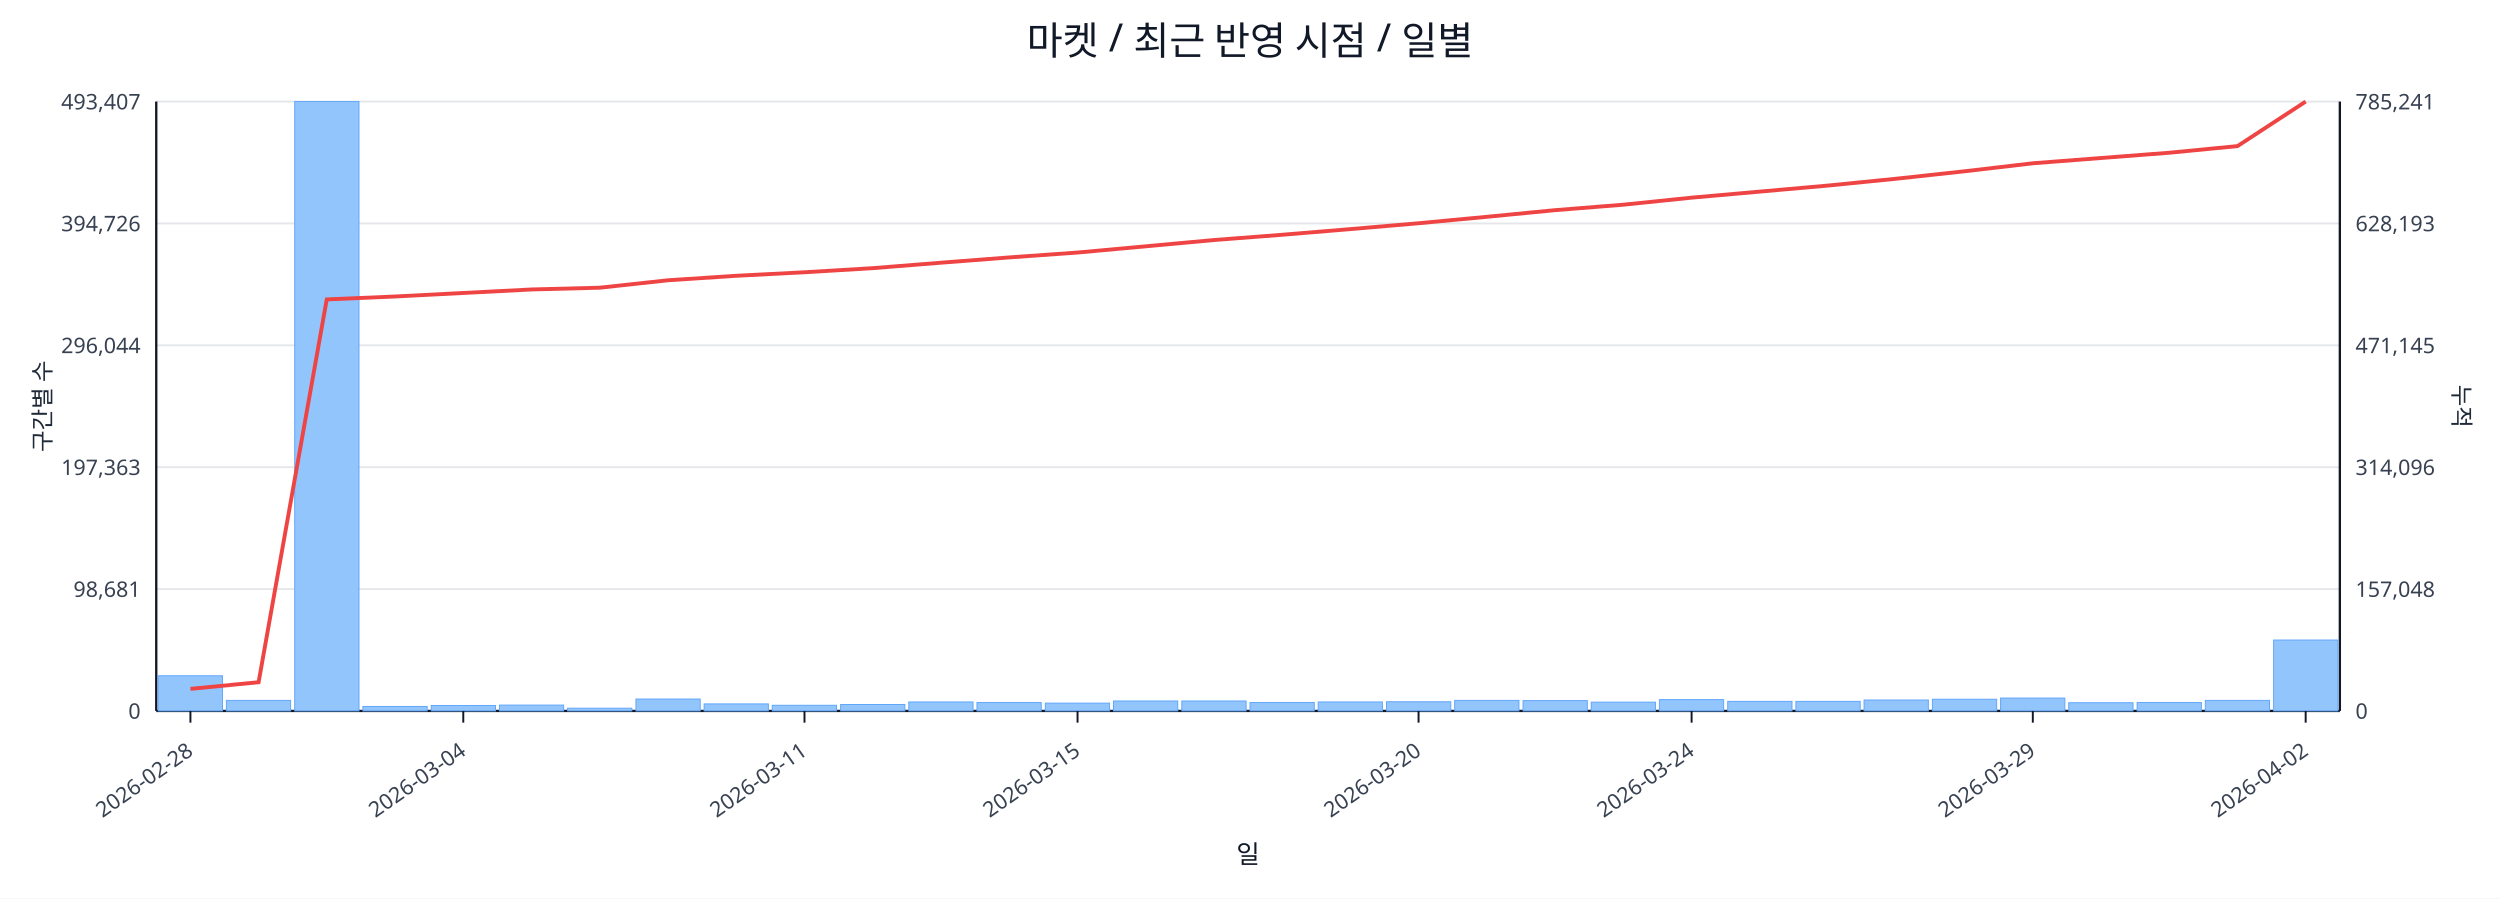
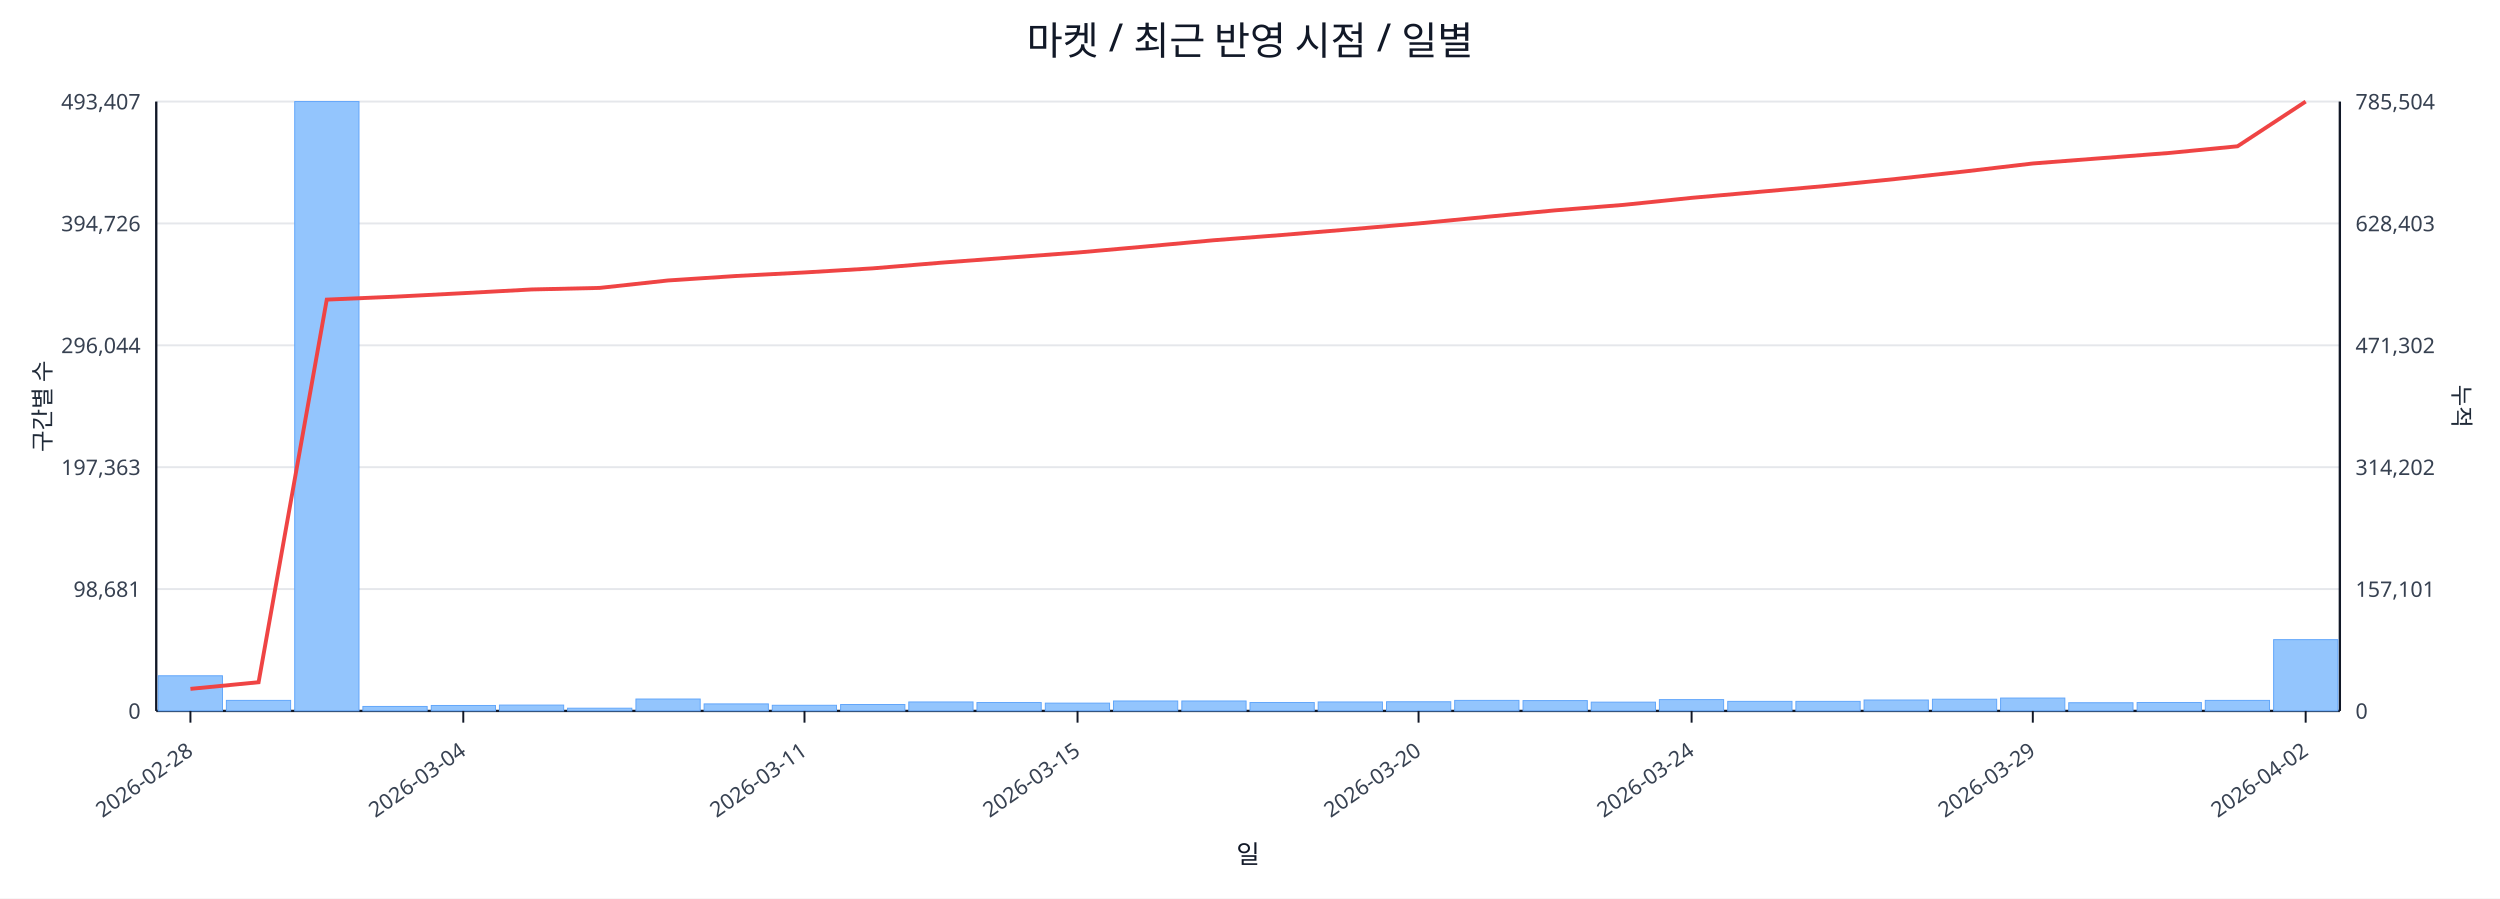
<svg xmlns="http://www.w3.org/2000/svg" width="1280" height="460" viewBox="0 0 1280 460">
  <rect x="0" y="0" width="100%" height="100%" fill="#ffffff" />
  <text x="640.0" y="28" font-size="20" text-anchor="middle" font-family="sans-serif" fill="#111827">마켓 / 최근 반영 시점 / 일별</text>
  <line x1="80.0" y1="52.0" x2="1198.0" y2="52.0" stroke="#e5e7eb" stroke-width="1" />
  <text x="72.0" y="56.0" font-size="11" text-anchor="end" font-family="sans-serif" fill="#374151">493,407</text>
-   <text x="1206.0" y="56.0" font-size="11" text-anchor="start" font-family="sans-serif" fill="#374151">785,241</text>
+   <text x="1206.0" y="56.0" font-size="11" text-anchor="start" font-family="sans-serif" fill="#374151">785,504</text>
  <line x1="80.0" y1="114.4" x2="1198.0" y2="114.4" stroke="#e5e7eb" stroke-width="1" />
  <text x="72.0" y="118.4" font-size="11" text-anchor="end" font-family="sans-serif" fill="#374151">394,726</text>
-   <text x="1206.0" y="118.4" font-size="11" text-anchor="start" font-family="sans-serif" fill="#374151">628,193</text>
+   <text x="1206.0" y="118.4" font-size="11" text-anchor="start" font-family="sans-serif" fill="#374151">628,403</text>
  <line x1="80.0" y1="176.8" x2="1198.0" y2="176.8" stroke="#e5e7eb" stroke-width="1" />
  <text x="72.0" y="180.8" font-size="11" text-anchor="end" font-family="sans-serif" fill="#374151">296,044</text>
-   <text x="1206.0" y="180.8" font-size="11" text-anchor="start" font-family="sans-serif" fill="#374151">471,145</text>
+   <text x="1206.0" y="180.8" font-size="11" text-anchor="start" font-family="sans-serif" fill="#374151">471,302</text>
  <line x1="80.0" y1="239.2" x2="1198.0" y2="239.2" stroke="#e5e7eb" stroke-width="1" />
  <text x="72.0" y="243.2" font-size="11" text-anchor="end" font-family="sans-serif" fill="#374151">197,363</text>
-   <text x="1206.0" y="243.2" font-size="11" text-anchor="start" font-family="sans-serif" fill="#374151">314,096</text>
+   <text x="1206.0" y="243.2" font-size="11" text-anchor="start" font-family="sans-serif" fill="#374151">314,202</text>
  <line x1="80.0" y1="301.6" x2="1198.0" y2="301.6" stroke="#e5e7eb" stroke-width="1" />
  <text x="72.0" y="305.6" font-size="11" text-anchor="end" font-family="sans-serif" fill="#374151">98,681</text>
-   <text x="1206.0" y="305.6" font-size="11" text-anchor="start" font-family="sans-serif" fill="#374151">157,048</text>
+   <text x="1206.0" y="305.6" font-size="11" text-anchor="start" font-family="sans-serif" fill="#374151">157,101</text>
  <line x1="80.0" y1="364.0" x2="1198.0" y2="364.0" stroke="#e5e7eb" stroke-width="1" />
  <text x="72.0" y="368.0" font-size="11" text-anchor="end" font-family="sans-serif" fill="#374151">0</text>
  <text x="1206.0" y="368.0" font-size="11" text-anchor="start" font-family="sans-serif" fill="#374151">0</text>
  <line x1="80.0" y1="364.0" x2="1198.0" y2="364.0" stroke="#111827" stroke-width="1.2" />
  <line x1="80.0" y1="52.0" x2="80.0" y2="364.0" stroke="#111827" stroke-width="1.2" />
  <line x1="1198.0" y1="52.0" x2="1198.0" y2="364.0" stroke="#111827" stroke-width="1.2" />
  <rect x="81.0" y="346.0" width="32.9" height="18.0" fill="#93c5fd" stroke="#60a5fa" stroke-width="0.5" />
  <rect x="115.9" y="358.6" width="32.9" height="5.4" fill="#93c5fd" stroke="#60a5fa" stroke-width="0.5" />
  <rect x="150.9" y="52.0" width="32.9" height="312.0" fill="#93c5fd" stroke="#60a5fa" stroke-width="0.5" />
  <rect x="185.8" y="361.7" width="32.9" height="2.3" fill="#93c5fd" stroke="#60a5fa" stroke-width="0.5" />
  <rect x="220.8" y="361.2" width="32.9" height="2.8" fill="#93c5fd" stroke="#60a5fa" stroke-width="0.5" />
  <rect x="255.7" y="361.0" width="32.9" height="3.0" fill="#93c5fd" stroke="#60a5fa" stroke-width="0.5" />
  <rect x="290.6" y="362.6" width="32.9" height="1.4" fill="#93c5fd" stroke="#60a5fa" stroke-width="0.5" />
  <rect x="325.6" y="357.9" width="32.9" height="6.1" fill="#93c5fd" stroke="#60a5fa" stroke-width="0.5" />
  <rect x="360.5" y="360.4" width="32.9" height="3.6" fill="#93c5fd" stroke="#60a5fa" stroke-width="0.5" />
  <rect x="395.4" y="361.1" width="32.9" height="2.9" fill="#93c5fd" stroke="#60a5fa" stroke-width="0.5" />
  <rect x="430.4" y="360.7" width="32.9" height="3.3" fill="#93c5fd" stroke="#60a5fa" stroke-width="0.5" />
  <rect x="465.3" y="359.4" width="32.9" height="4.6" fill="#93c5fd" stroke="#60a5fa" stroke-width="0.5" />
  <rect x="500.2" y="359.7" width="32.9" height="4.3" fill="#93c5fd" stroke="#60a5fa" stroke-width="0.5" />
  <rect x="535.2" y="360.0" width="32.9" height="4.0" fill="#93c5fd" stroke="#60a5fa" stroke-width="0.5" />
  <rect x="570.1" y="358.9" width="32.9" height="5.1" fill="#93c5fd" stroke="#60a5fa" stroke-width="0.5" />
  <rect x="605.1" y="358.9" width="32.9" height="5.1" fill="#93c5fd" stroke="#60a5fa" stroke-width="0.5" />
  <rect x="640.0" y="359.7" width="32.9" height="4.3" fill="#93c5fd" stroke="#60a5fa" stroke-width="0.5" />
  <rect x="674.9" y="359.4" width="32.9" height="4.6" fill="#93c5fd" stroke="#60a5fa" stroke-width="0.5" />
  <rect x="709.9" y="359.3" width="32.9" height="4.7" fill="#93c5fd" stroke="#60a5fa" stroke-width="0.5" />
  <rect x="744.8" y="358.6" width="32.9" height="5.4" fill="#93c5fd" stroke="#60a5fa" stroke-width="0.5" />
  <rect x="779.8" y="358.7" width="32.9" height="5.3" fill="#93c5fd" stroke="#60a5fa" stroke-width="0.5" />
  <rect x="814.7" y="359.5" width="32.9" height="4.5" fill="#93c5fd" stroke="#60a5fa" stroke-width="0.5" />
  <rect x="849.6" y="358.2" width="32.9" height="5.8" fill="#93c5fd" stroke="#60a5fa" stroke-width="0.5" />
  <rect x="884.6" y="359.1" width="32.9" height="4.9" fill="#93c5fd" stroke="#60a5fa" stroke-width="0.5" />
  <rect x="919.5" y="359.1" width="32.9" height="4.9" fill="#93c5fd" stroke="#60a5fa" stroke-width="0.5" />
  <rect x="954.4" y="358.4" width="32.9" height="5.6" fill="#93c5fd" stroke="#60a5fa" stroke-width="0.5" />
  <rect x="989.4" y="358.0" width="32.9" height="6.0" fill="#93c5fd" stroke="#60a5fa" stroke-width="0.5" />
  <rect x="1024.3" y="357.4" width="32.9" height="6.6" fill="#93c5fd" stroke="#60a5fa" stroke-width="0.5" />
  <rect x="1059.2" y="359.8" width="32.9" height="4.2" fill="#93c5fd" stroke="#60a5fa" stroke-width="0.5" />
  <rect x="1094.2" y="359.7" width="32.9" height="4.3" fill="#93c5fd" stroke="#60a5fa" stroke-width="0.5" />
  <rect x="1129.1" y="358.6" width="32.9" height="5.4" fill="#93c5fd" stroke="#60a5fa" stroke-width="0.5" />
-   <rect x="1164.1" y="327.7" width="32.9" height="36.3" fill="#93c5fd" stroke="#60a5fa" stroke-width="0.5" />
-   <polyline fill="none" stroke="#ef4444" stroke-width="2" points="97.5,352.7 132.4,349.3 167.3,153.3 202.3,151.8 237.2,150.0 272.2,148.2 307.1,147.3 342.0,143.5 377.0,141.2 411.9,139.4 446.8,137.3 481.8,134.5 516.7,131.8 551.7,129.3 586.6,126.1 621.5,122.9 656.5,120.2 691.4,117.3 726.3,114.3 761.3,111.0 796.2,107.6 831.2,104.8 866.1,101.2 901.0,98.1 936.0,95.0 970.9,91.5 1005.8,87.7 1040.8,83.6 1075.7,80.9 1110.7,78.2 1145.6,74.8 1180.5,52.0" />
+   <rect x="1164.1" y="327.5" width="32.9" height="36.5" fill="#93c5fd" stroke="#60a5fa" stroke-width="0.5" />
+   <polyline fill="none" stroke="#ef4444" stroke-width="2" points="97.5,352.7 132.4,349.3 167.3,153.4 202.3,151.9 237.2,150.1 272.2,148.2 307.1,147.4 342.0,143.6 377.0,141.3 411.9,139.5 446.8,137.4 481.8,134.5 516.7,131.9 551.7,129.3 586.6,126.2 621.5,123.0 656.5,120.3 691.4,117.4 726.3,114.4 761.3,111.0 796.2,107.7 831.2,104.9 866.1,101.3 901.0,98.2 936.0,95.1 970.9,91.6 1005.8,87.8 1040.8,83.7 1075.7,81.0 1110.7,78.3 1145.6,74.9 1180.5,52.0" />
  <line x1="97.5" y1="364.0" x2="97.5" y2="370.0" stroke="#111827" stroke-width="1" />
  <text x="99.5" y="386.0" font-size="11" text-anchor="end" transform="rotate(-35 99.5 386.0)" font-family="sans-serif" fill="#374151">2026-02-28</text>
  <line x1="237.2" y1="364.0" x2="237.2" y2="370.0" stroke="#111827" stroke-width="1" />
  <text x="239.2" y="386.0" font-size="11" text-anchor="end" transform="rotate(-35 239.2 386.0)" font-family="sans-serif" fill="#374151">2026-03-04</text>
  <line x1="411.9" y1="364.0" x2="411.9" y2="370.0" stroke="#111827" stroke-width="1" />
  <text x="413.9" y="386.0" font-size="11" text-anchor="end" transform="rotate(-35 413.9 386.0)" font-family="sans-serif" fill="#374151">2026-03-11</text>
  <line x1="551.7" y1="364.0" x2="551.7" y2="370.0" stroke="#111827" stroke-width="1" />
  <text x="553.7" y="386.0" font-size="11" text-anchor="end" transform="rotate(-35 553.7 386.0)" font-family="sans-serif" fill="#374151">2026-03-15</text>
  <line x1="726.3" y1="364.0" x2="726.3" y2="370.0" stroke="#111827" stroke-width="1" />
  <text x="728.3" y="386.0" font-size="11" text-anchor="end" transform="rotate(-35 728.3 386.0)" font-family="sans-serif" fill="#374151">2026-03-20</text>
  <line x1="866.1" y1="364.0" x2="866.1" y2="370.0" stroke="#111827" stroke-width="1" />
  <text x="868.1" y="386.0" font-size="11" text-anchor="end" transform="rotate(-35 868.1 386.0)" font-family="sans-serif" fill="#374151">2026-03-24</text>
  <line x1="1040.8" y1="364.0" x2="1040.8" y2="370.0" stroke="#111827" stroke-width="1" />
  <text x="1042.8" y="386.0" font-size="11" text-anchor="end" transform="rotate(-35 1042.8 386.0)" font-family="sans-serif" fill="#374151">2026-03-29</text>
  <line x1="1180.5" y1="364.0" x2="1180.5" y2="370.0" stroke="#111827" stroke-width="1" />
  <text x="1182.5" y="386.0" font-size="11" text-anchor="end" transform="rotate(-35 1182.5 386.0)" font-family="sans-serif" fill="#374151">2026-04-02</text>
  <text x="26" y="208.0" font-size="12" transform="rotate(-90 26 208.0)" text-anchor="middle" font-family="sans-serif" fill="#1f2937">구간별 수</text>
  <text x="1256.0" y="208.0" font-size="12" transform="rotate(90 1256.0 208.0)" text-anchor="middle" font-family="sans-serif" fill="#1f2937">누적</text>
  <text x="639.0" y="442.0" font-size="13" text-anchor="middle" font-family="sans-serif" fill="#111827">일</text>
</svg>
